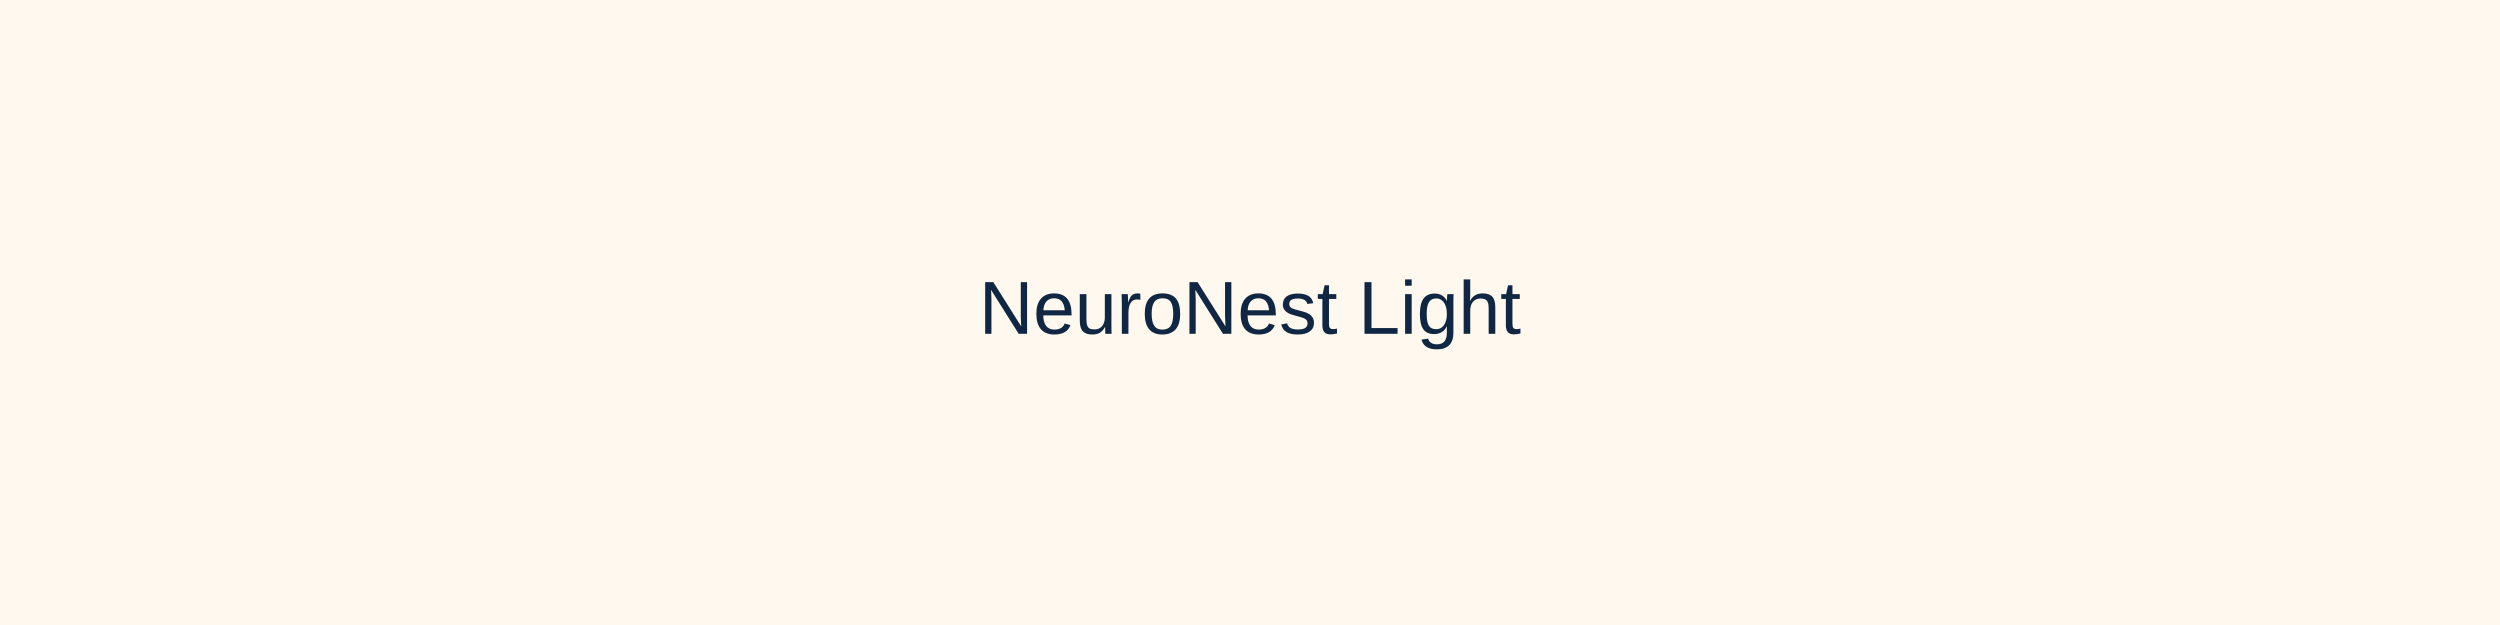
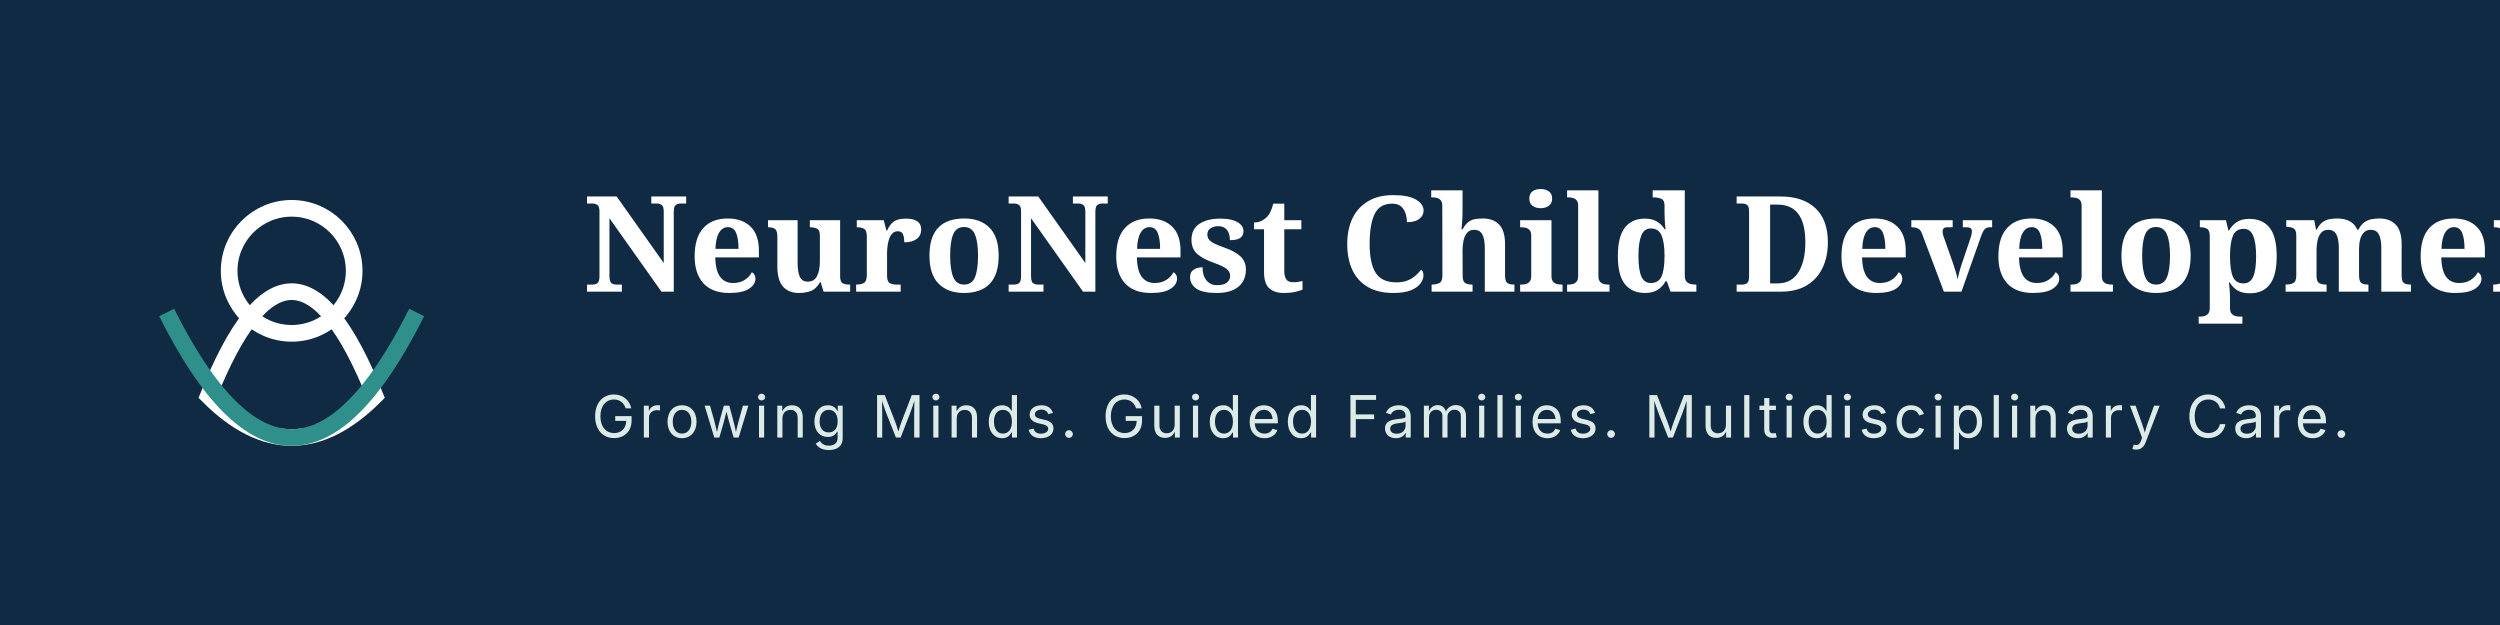
- <svg xmlns="http://www.w3.org/2000/svg" width="800" height="200" viewBox="0 0 800 200">
-   <rect width="800" height="200" fill="#FFF8EF" />
-   <text x="400" y="100" font-family="Arial, sans-serif" font-size="24" fill="#0F2742" text-anchor="middle" dominant-baseline="middle">NeuroNest Light</text>
+ <svg xmlns="http://www.w3.org/2000/svg" width="600" height="150" viewBox="0 0 600 150">
+   <rect width="600" height="150" fill="#102A43" />
+   <g transform="translate(20, 25)">
+     <path d="M 30,70 Q 50,20 70,70 Q 50,90 30,70 Z" fill="none" stroke="#FFFFFF" stroke-width="4" />
+     <circle cx="50" cy="40" r="15" fill="none" stroke="#FFFFFF" stroke-width="4" />
+     <path d="M 20,50 Q 50,110 80,50" fill="none" stroke="#2F8F8A" stroke-width="4" />
+   </g>
+   <text x="140" y="70" font-family="Playfair Display, Georgia, serif" font-size="32" font-weight="bold" fill="#FFFFFF">NeuroNest Child Development Centre</text>
+   <text x="142" y="105" font-family="Inter, Arial, sans-serif" font-size="14" fill="#DCEBE7" letter-spacing="1">Growing Minds. Guided Families. Multidisciplinary Care.</text>
</svg>
